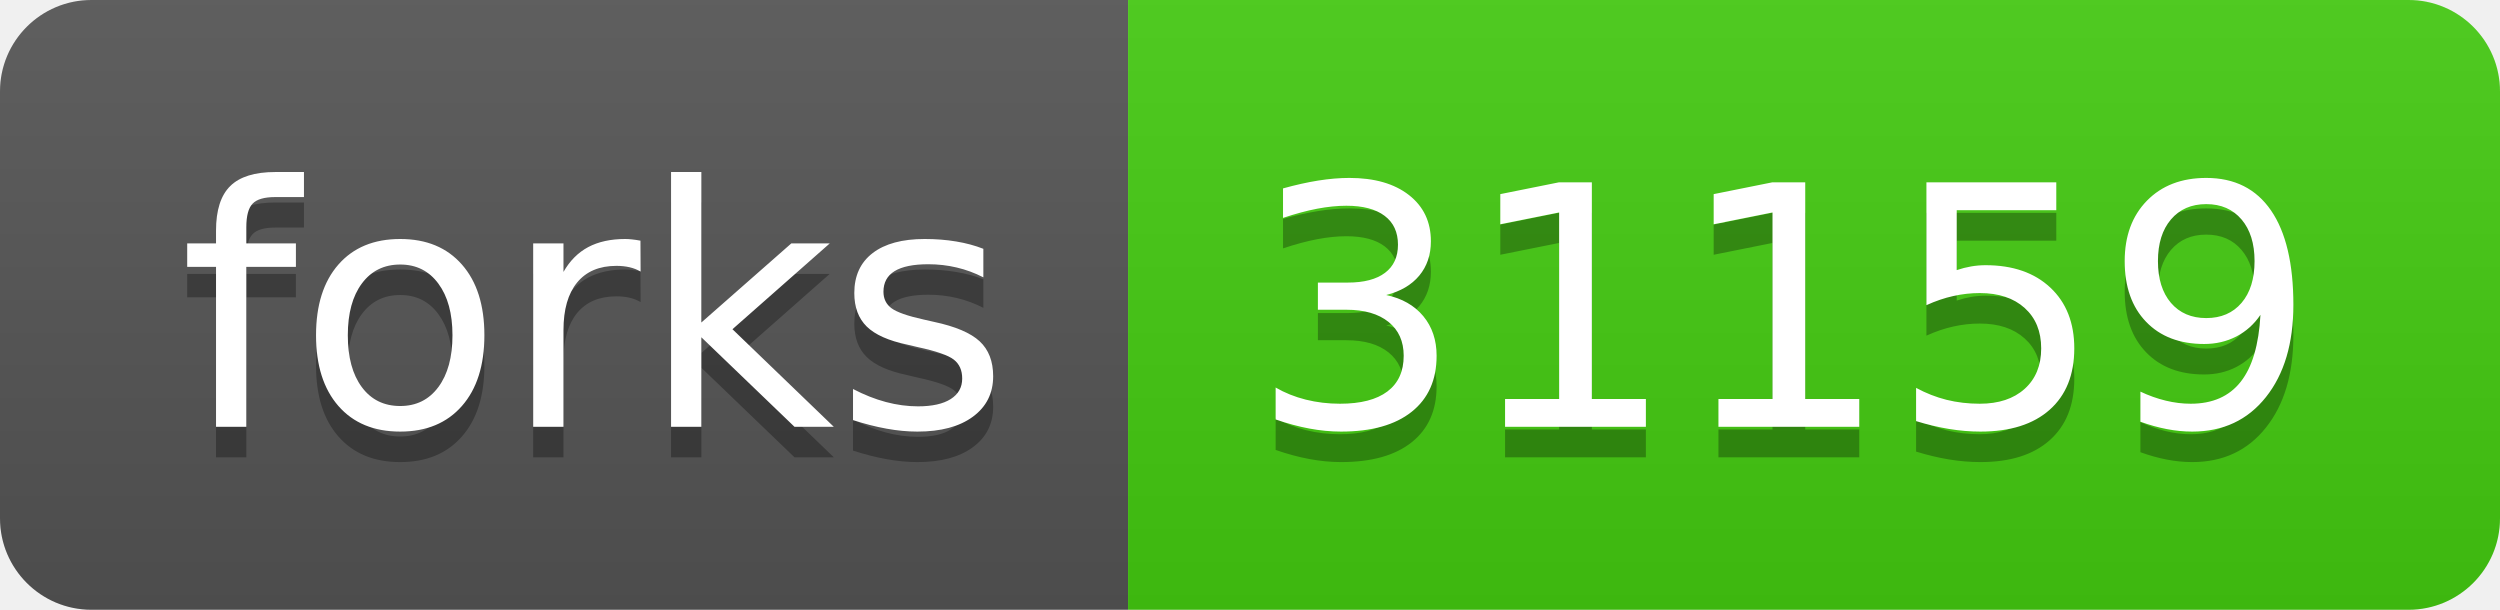
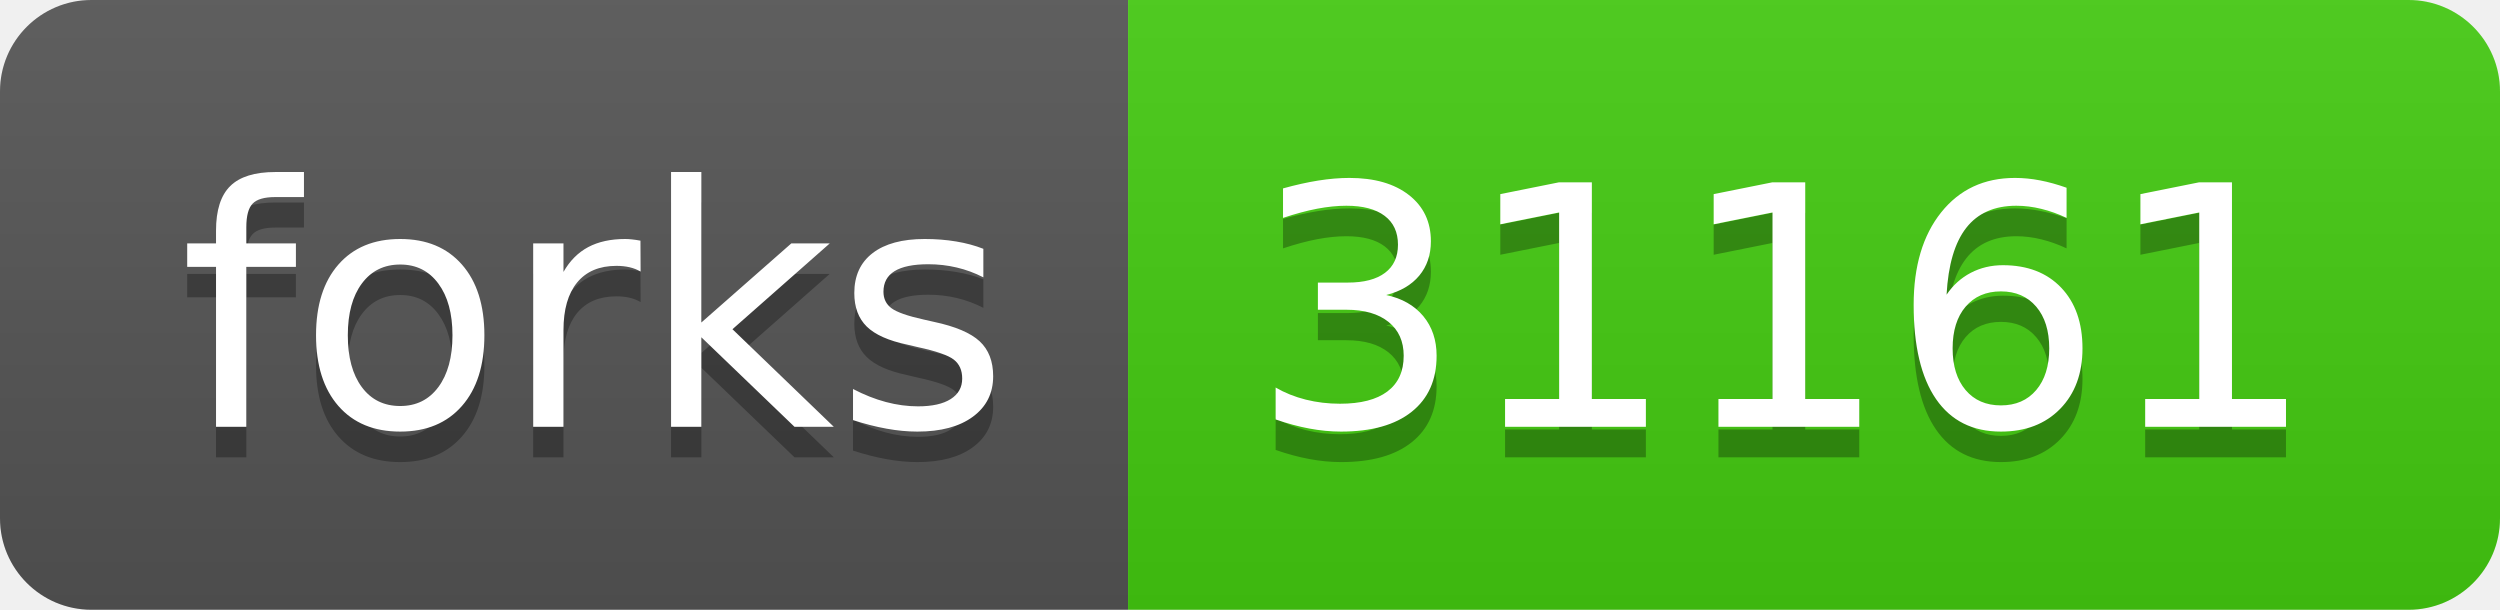
- <svg xmlns="http://www.w3.org/2000/svg" width="82" height="20" role="img" aria-label="forks: 31159">
+ <svg xmlns="http://www.w3.org/2000/svg" width="82" height="20" role="img" aria-label="forks: 31161">
  <linearGradient id="s" x2="0" y2="100%">
    <stop offset="0" stop-color="#bbb" stop-opacity=".1" />
    <stop offset="1" stop-opacity=".1" />
  </linearGradient>
  <clipPath id="r">
    <rect width="82" height="20" rx="3" fill="#fff" />
  </clipPath>
  <g clip-path="url(#r)">
    <rect width="37" height="20" fill="#555" />
    <rect x="37" width="45" height="20" fill="#4c1" />
    <rect width="82" height="20" fill="url(#s)" />
  </g>
  <g fill="#fff" text-anchor="middle" font-family="Verdana,Geneva,DejaVu Sans,sans-serif" text-rendering="geometricPrecision" font-size="110">
    <text aria-hidden="true" x="195" y="150" fill="#010101" fill-opacity=".3" transform="scale(.1)" textLength="270">forks</text>
    <text x="195" y="140" transform="scale(.1)" fill="#fff" textLength="270">forks</text>
-     <text aria-hidden="true" x="585" y="150" fill="#010101" fill-opacity=".3" transform="scale(.1)" textLength="350">31159</text>
-     <text x="585" y="140" transform="scale(.1)" fill="#fff" textLength="350">31159</text>
+     <text aria-hidden="true" x="585" y="150" fill="#010101" fill-opacity=".3" transform="scale(.1)" textLength="350">31161</text>
+     <text x="585" y="140" transform="scale(.1)" fill="#fff" textLength="350">31161</text>
  </g>
</svg>
